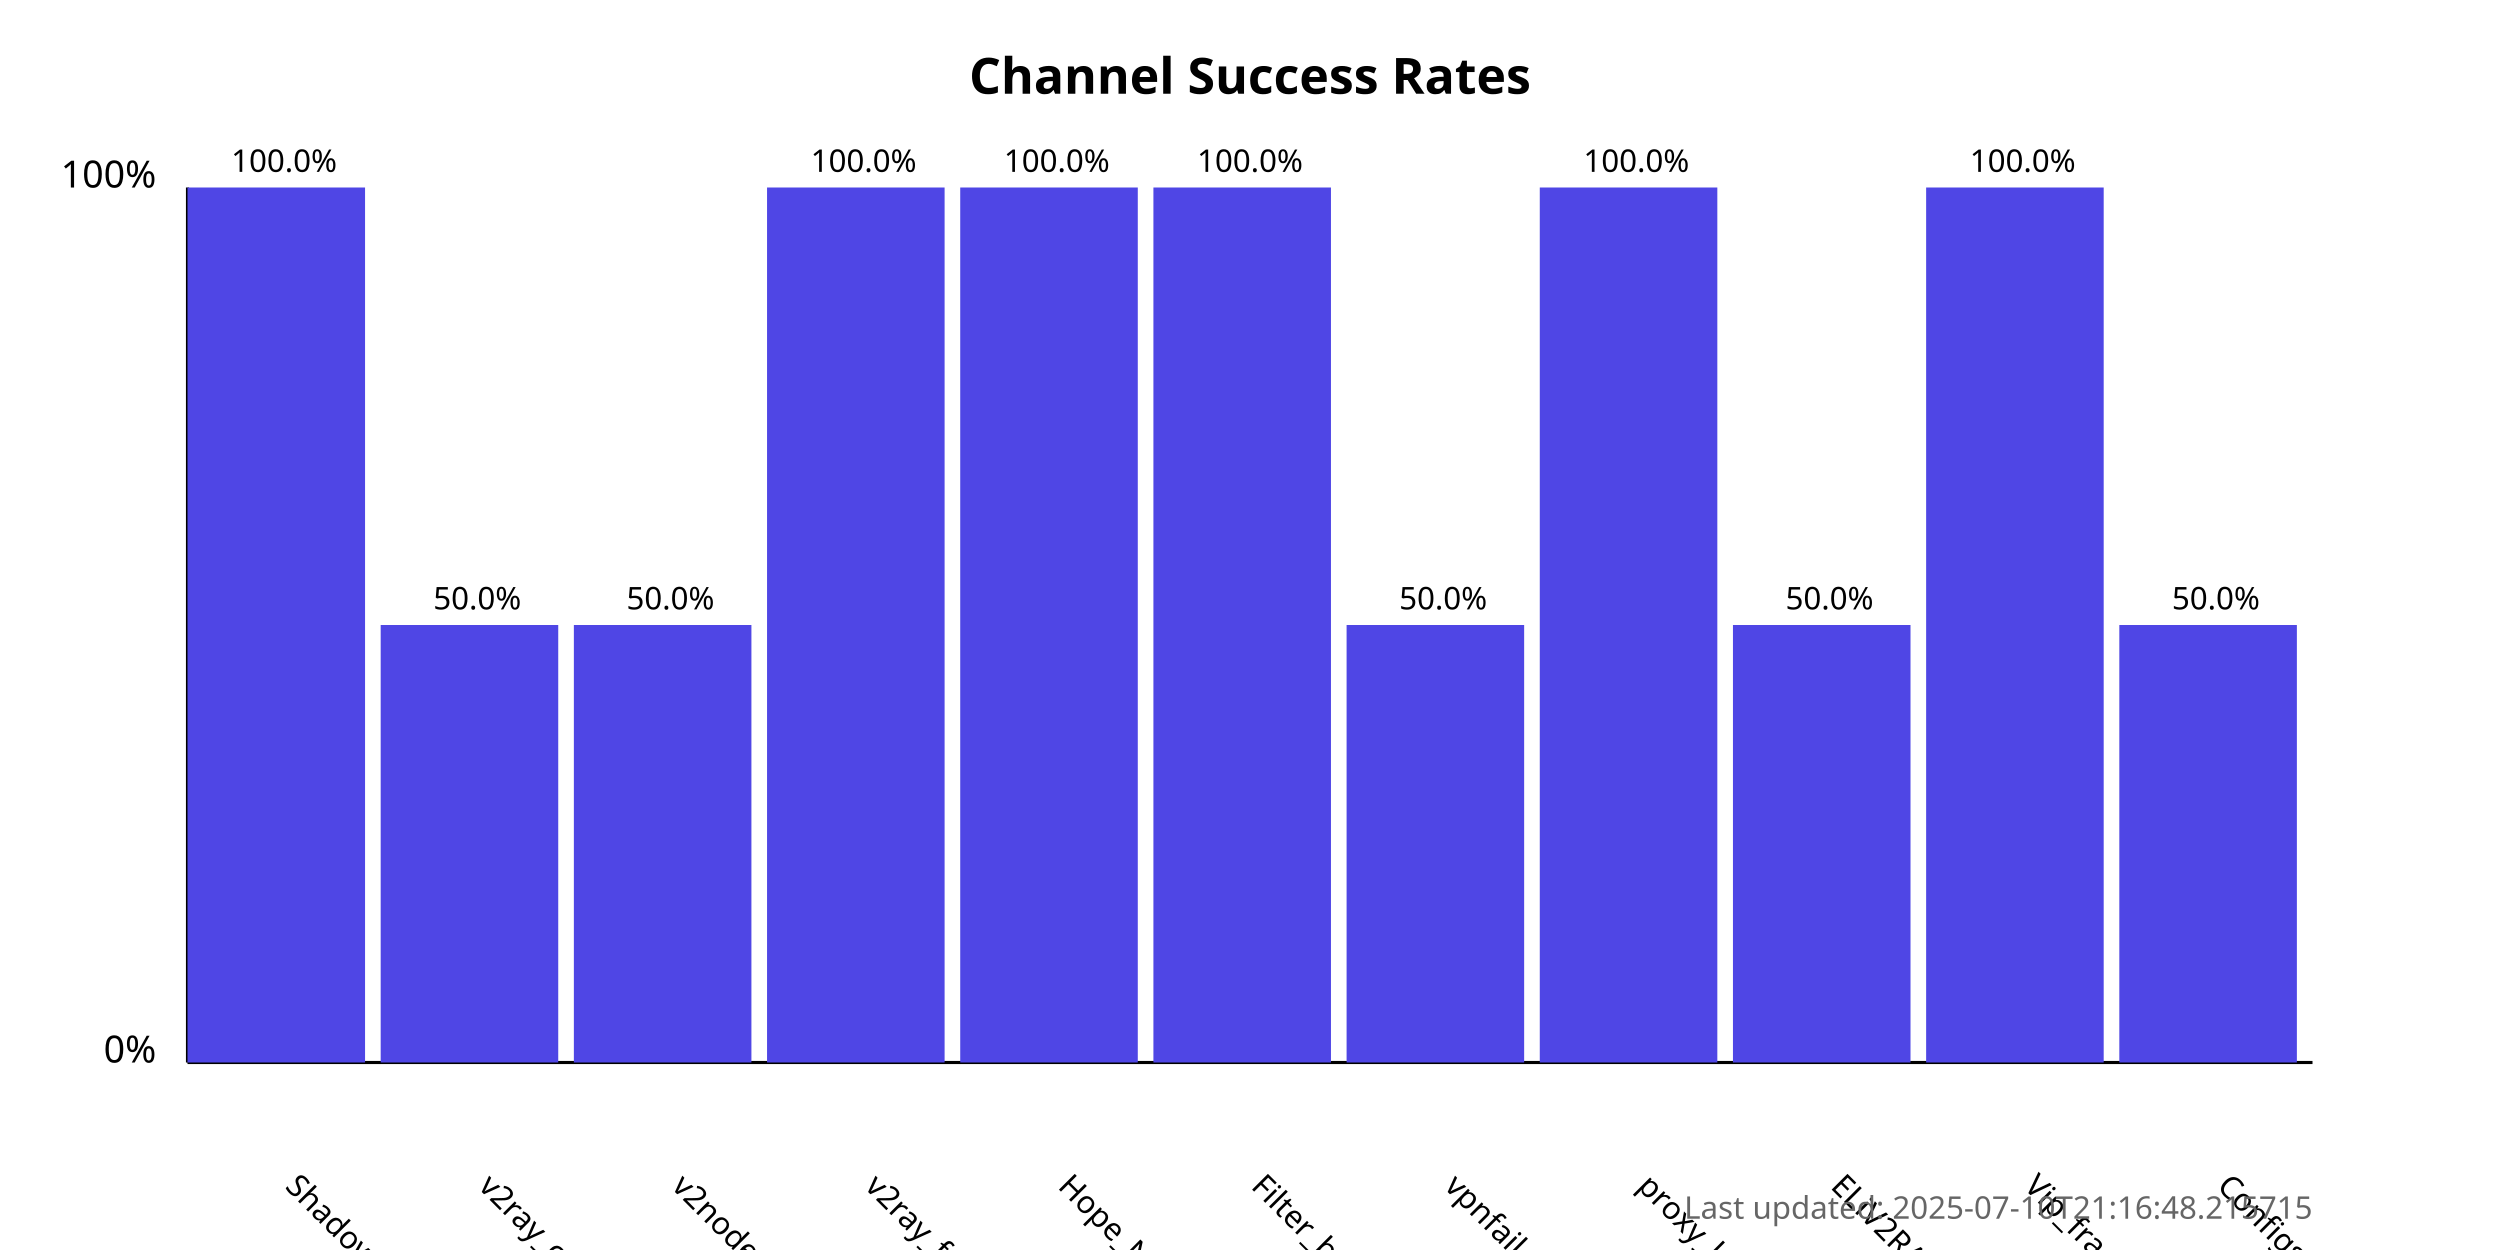
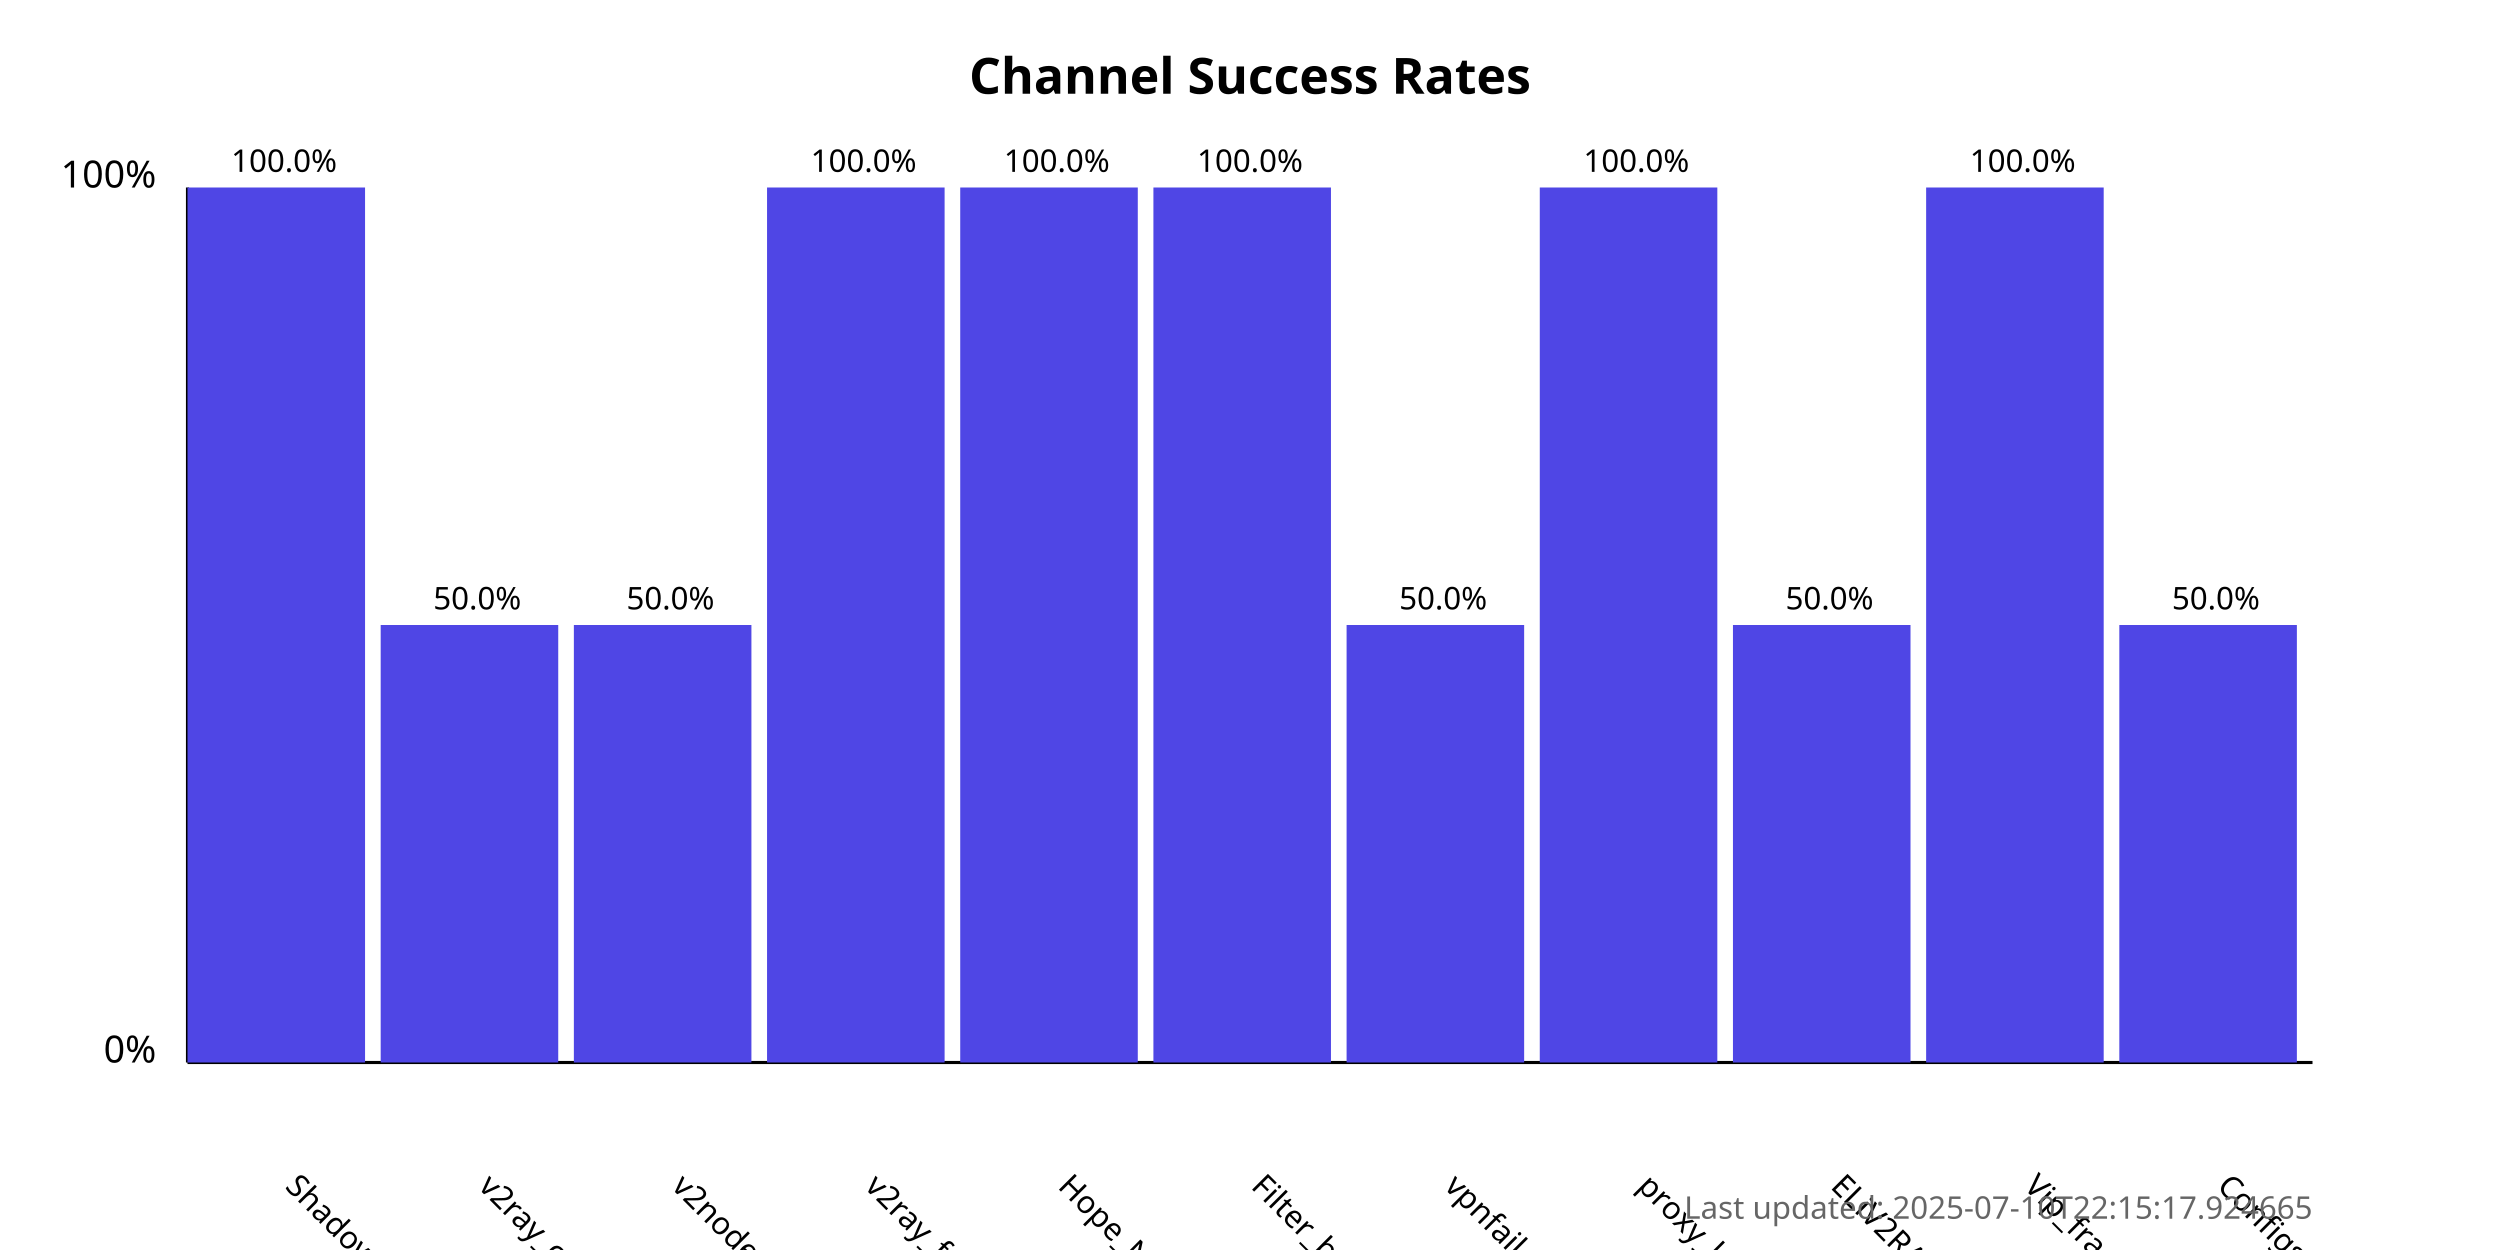
<svg xmlns="http://www.w3.org/2000/svg" width="800" height="400">
  <style>
            .chart-title { font: bold 16px sans-serif; }
            .axis-label { font: 12px sans-serif; }
            .tick-label { font: 10px sans-serif; }
            .bar { fill: #4f46e5; }
            .bar:hover { fill: #6366f1; }
            .timestamp { font: 10px sans-serif; fill: #666; }
        </style>
  <text x="400.0" y="30" text-anchor="middle" class="chart-title">
            Channel Success Rates
        </text>
  <line x1="60" y1="340" x2="60" y2="60" stroke="black" stroke-width="1" />
  <line x1="60" y1="340" x2="740" y2="340" stroke="black" stroke-width="1" />
  <text x="50" y="340" text-anchor="end" class="axis-label">0%</text>
  <text x="50" y="60" text-anchor="end" class="axis-label">100%</text>
  <g>
    <rect x="60" y="60.0" width="56.818" height="280.0" class="bar" />
    <text x="90.909" y="380" transform="rotate(45, 90.90909, 380)" text-anchor="start" class="tick-label">
                ShadowProxy66
            </text>
    <text x="90.909" y="55.0" text-anchor="middle" class="tick-label">
                100.0%
            </text>
  </g>
  <g>
    <rect x="121.818" y="200.0" width="56.818" height="140.0" class="bar" />
    <text x="152.727" y="380" transform="rotate(45, 152.7273, 380)" text-anchor="start" class="tick-label">
                v2ray_configs_pool
            </text>
    <text x="152.727" y="195.0" text-anchor="middle" class="tick-label">
                50.0%
            </text>
  </g>
  <g>
    <rect x="183.636" y="200.0" width="56.818" height="140.0" class="bar" />
    <text x="214.545" y="380" transform="rotate(45, 214.5455, 380)" text-anchor="start" class="tick-label">
                v2nodes
            </text>
    <text x="214.545" y="195.0" text-anchor="middle" class="tick-label">
                50.0%
            </text>
  </g>
  <g>
    <rect x="245.455" y="60.0" width="56.818" height="280.0" class="bar" />
    <text x="276.364" y="380" transform="rotate(45, 276.3636, 380)" text-anchor="start" class="tick-label">
                v2ray_free_conf
            </text>
    <text x="276.364" y="55.0" text-anchor="middle" class="tick-label">
                100.0%
            </text>
  </g>
  <g>
    <rect x="307.273" y="60.0" width="56.818" height="280.0" class="bar" />
    <text x="338.182" y="380" transform="rotate(45, 338.1818, 380)" text-anchor="start" class="tick-label">
                Hope_Net
            </text>
    <text x="338.182" y="55.0" text-anchor="middle" class="tick-label">
                100.0%
            </text>
  </g>
  <g>
    <rect x="369.091" y="60.0" width="56.818" height="280.0" class="bar" />
    <text x="400.0" y="380" transform="rotate(45, 400.0, 380)" text-anchor="start" class="tick-label">
                Filter_breaker
            </text>
    <text x="400.0" y="55.0" text-anchor="middle" class="tick-label">
                100.0%
            </text>
  </g>
  <g>
    <rect x="430.909" y="200.0" width="56.818" height="140.0" class="bar" />
    <text x="461.818" y="380" transform="rotate(45, 461.8182, 380)" text-anchor="start" class="tick-label">
                vpnfail_vless
            </text>
    <text x="461.818" y="195.0" text-anchor="middle" class="tick-label">
                50.0%
            </text>
  </g>
  <g>
    <rect x="492.727" y="60.0" width="56.818" height="280.0" class="bar" />
    <text x="523.636" y="380" transform="rotate(45, 523.6364, 380)" text-anchor="start" class="tick-label">
                proxy_kafee
            </text>
    <text x="523.636" y="55.0" text-anchor="middle" class="tick-label">
                100.0%
            </text>
  </g>
  <g>
    <rect x="554.545" y="200.0" width="56.818" height="140.0" class="bar" />
    <text x="585.455" y="380" transform="rotate(45, 585.4545, 380)" text-anchor="start" class="tick-label">
                ELiV2RAY
            </text>
    <text x="585.455" y="195.0" text-anchor="middle" class="tick-label">
                50.0%
            </text>
  </g>
  <g>
    <rect x="616.364" y="60.0" width="56.818" height="280.0" class="bar" />
    <text x="647.273" y="380" transform="rotate(45, 647.2727, 380)" text-anchor="start" class="tick-label">
                Vip_fragment_v2ray
            </text>
    <text x="647.273" y="55.0" text-anchor="middle" class="tick-label">
                100.0%
            </text>
  </g>
  <g>
    <rect x="678.182" y="200.0" width="56.818" height="140.0" class="bar" />
    <text x="709.091" y="380" transform="rotate(45, 709.0909, 380)" text-anchor="start" class="tick-label">
                ConfigsHubPlus
            </text>
    <text x="709.091" y="195.0" text-anchor="middle" class="tick-label">
                50.0%
            </text>
  </g>
  <text x="740" y="390" text-anchor="end" class="timestamp">
-             Last updated: 2025-07-10T21:16:48.215715
+             Last updated: 2025-07-10T22:15:17.924665
        </text>
</svg>
